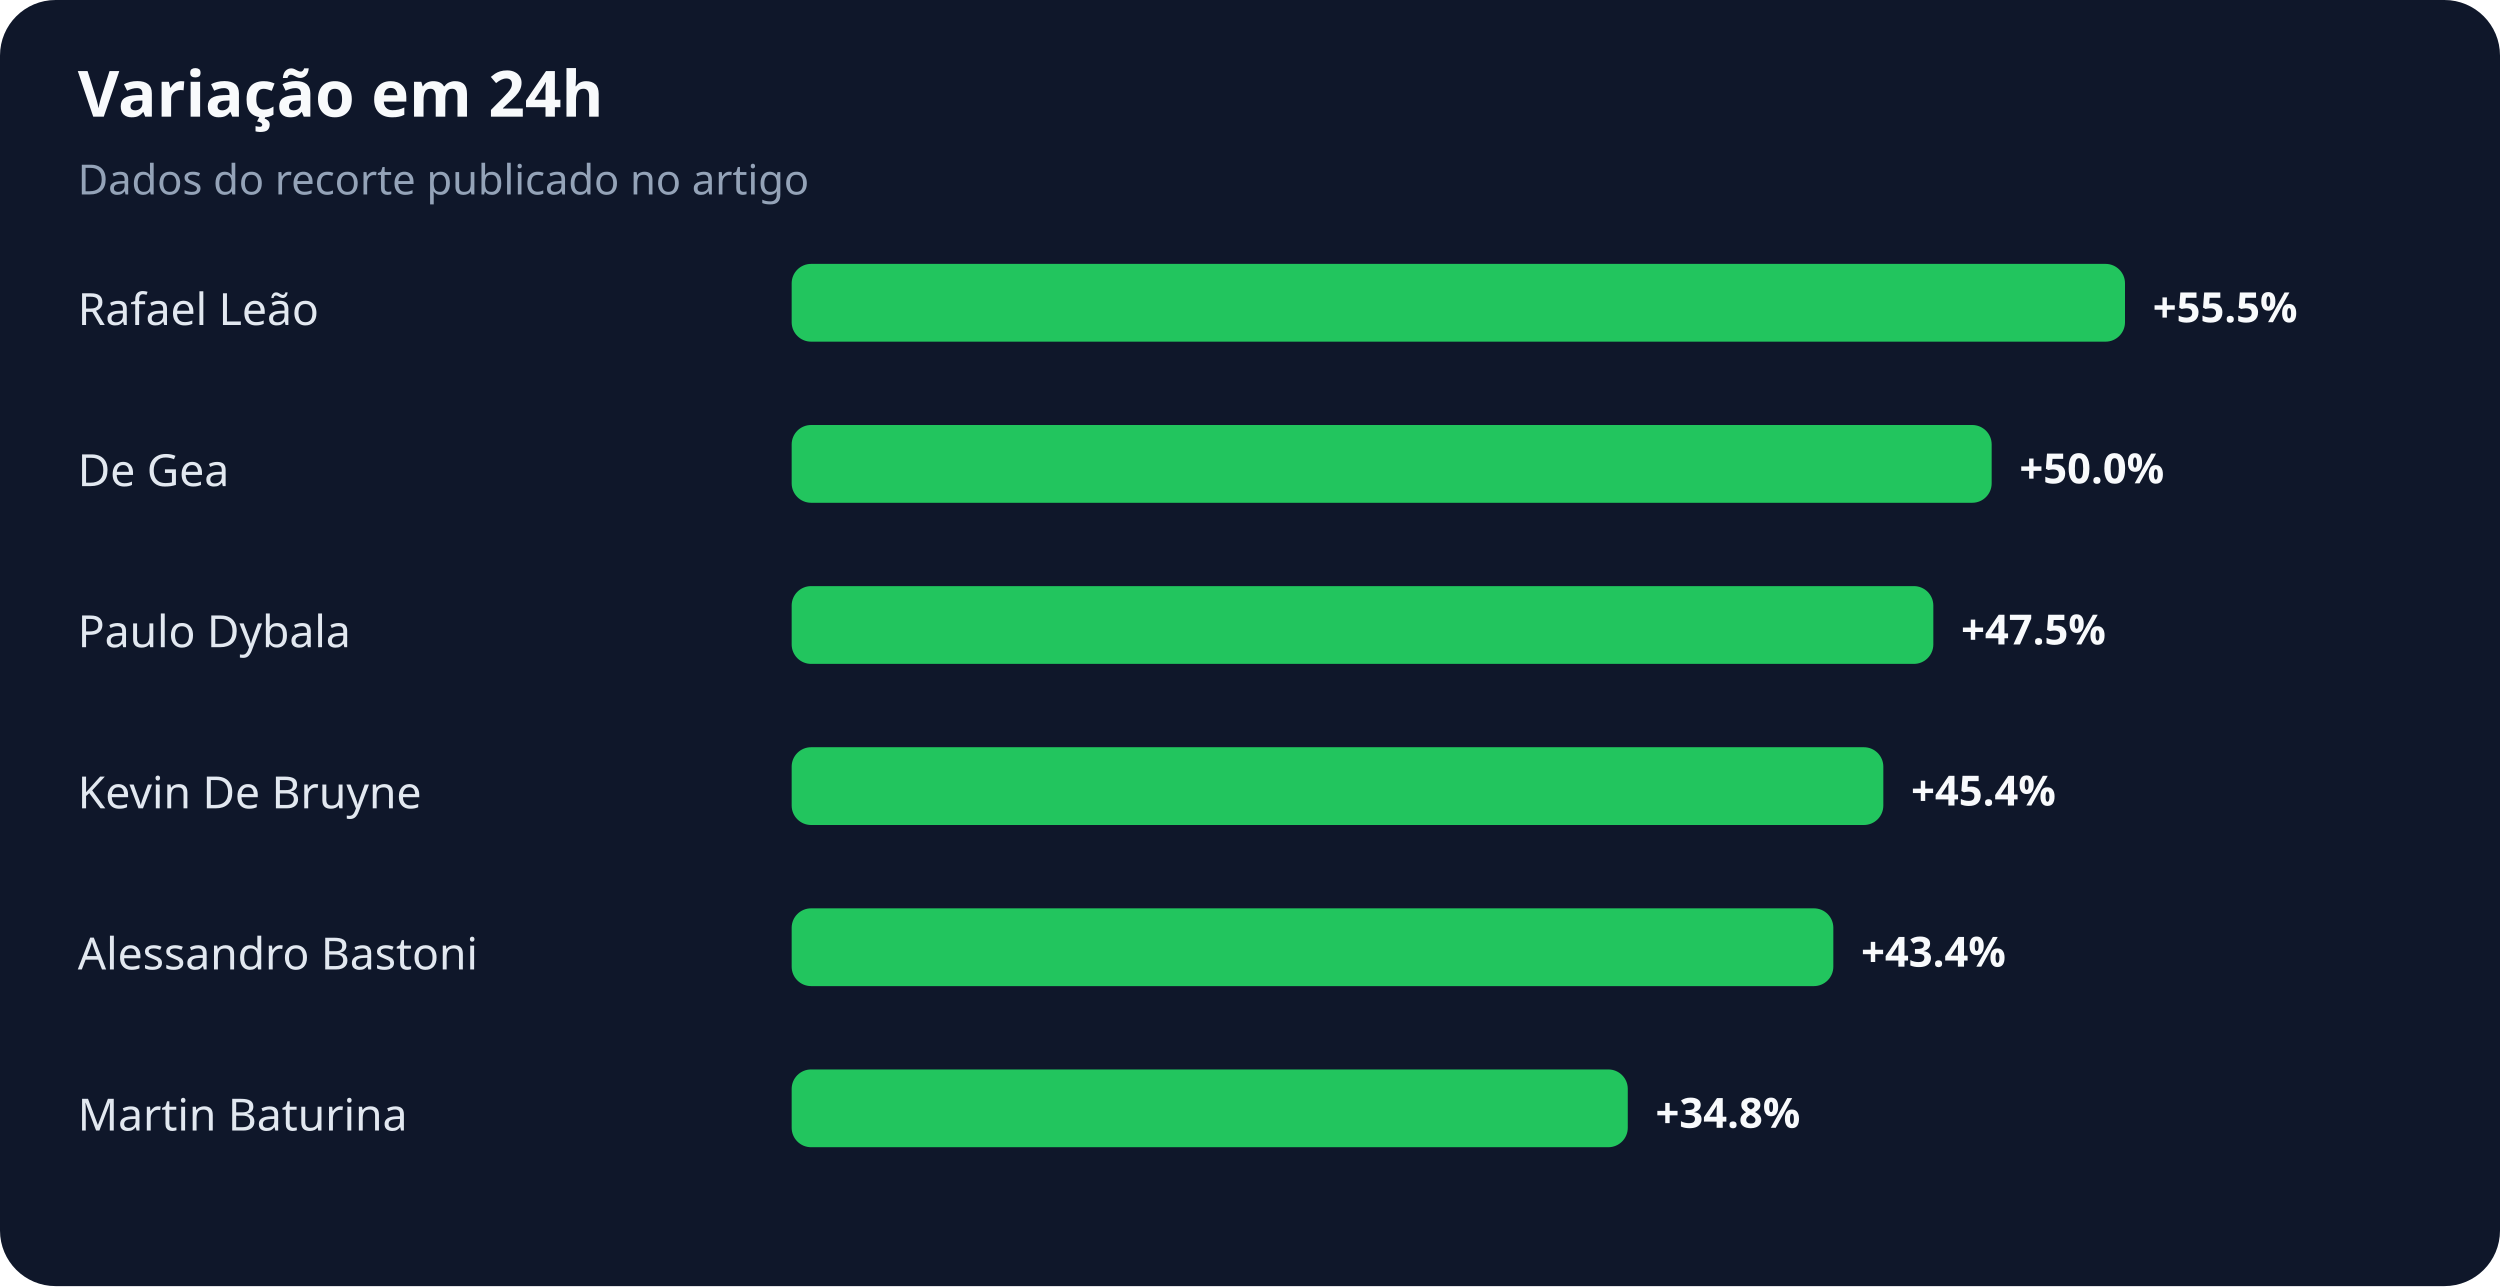
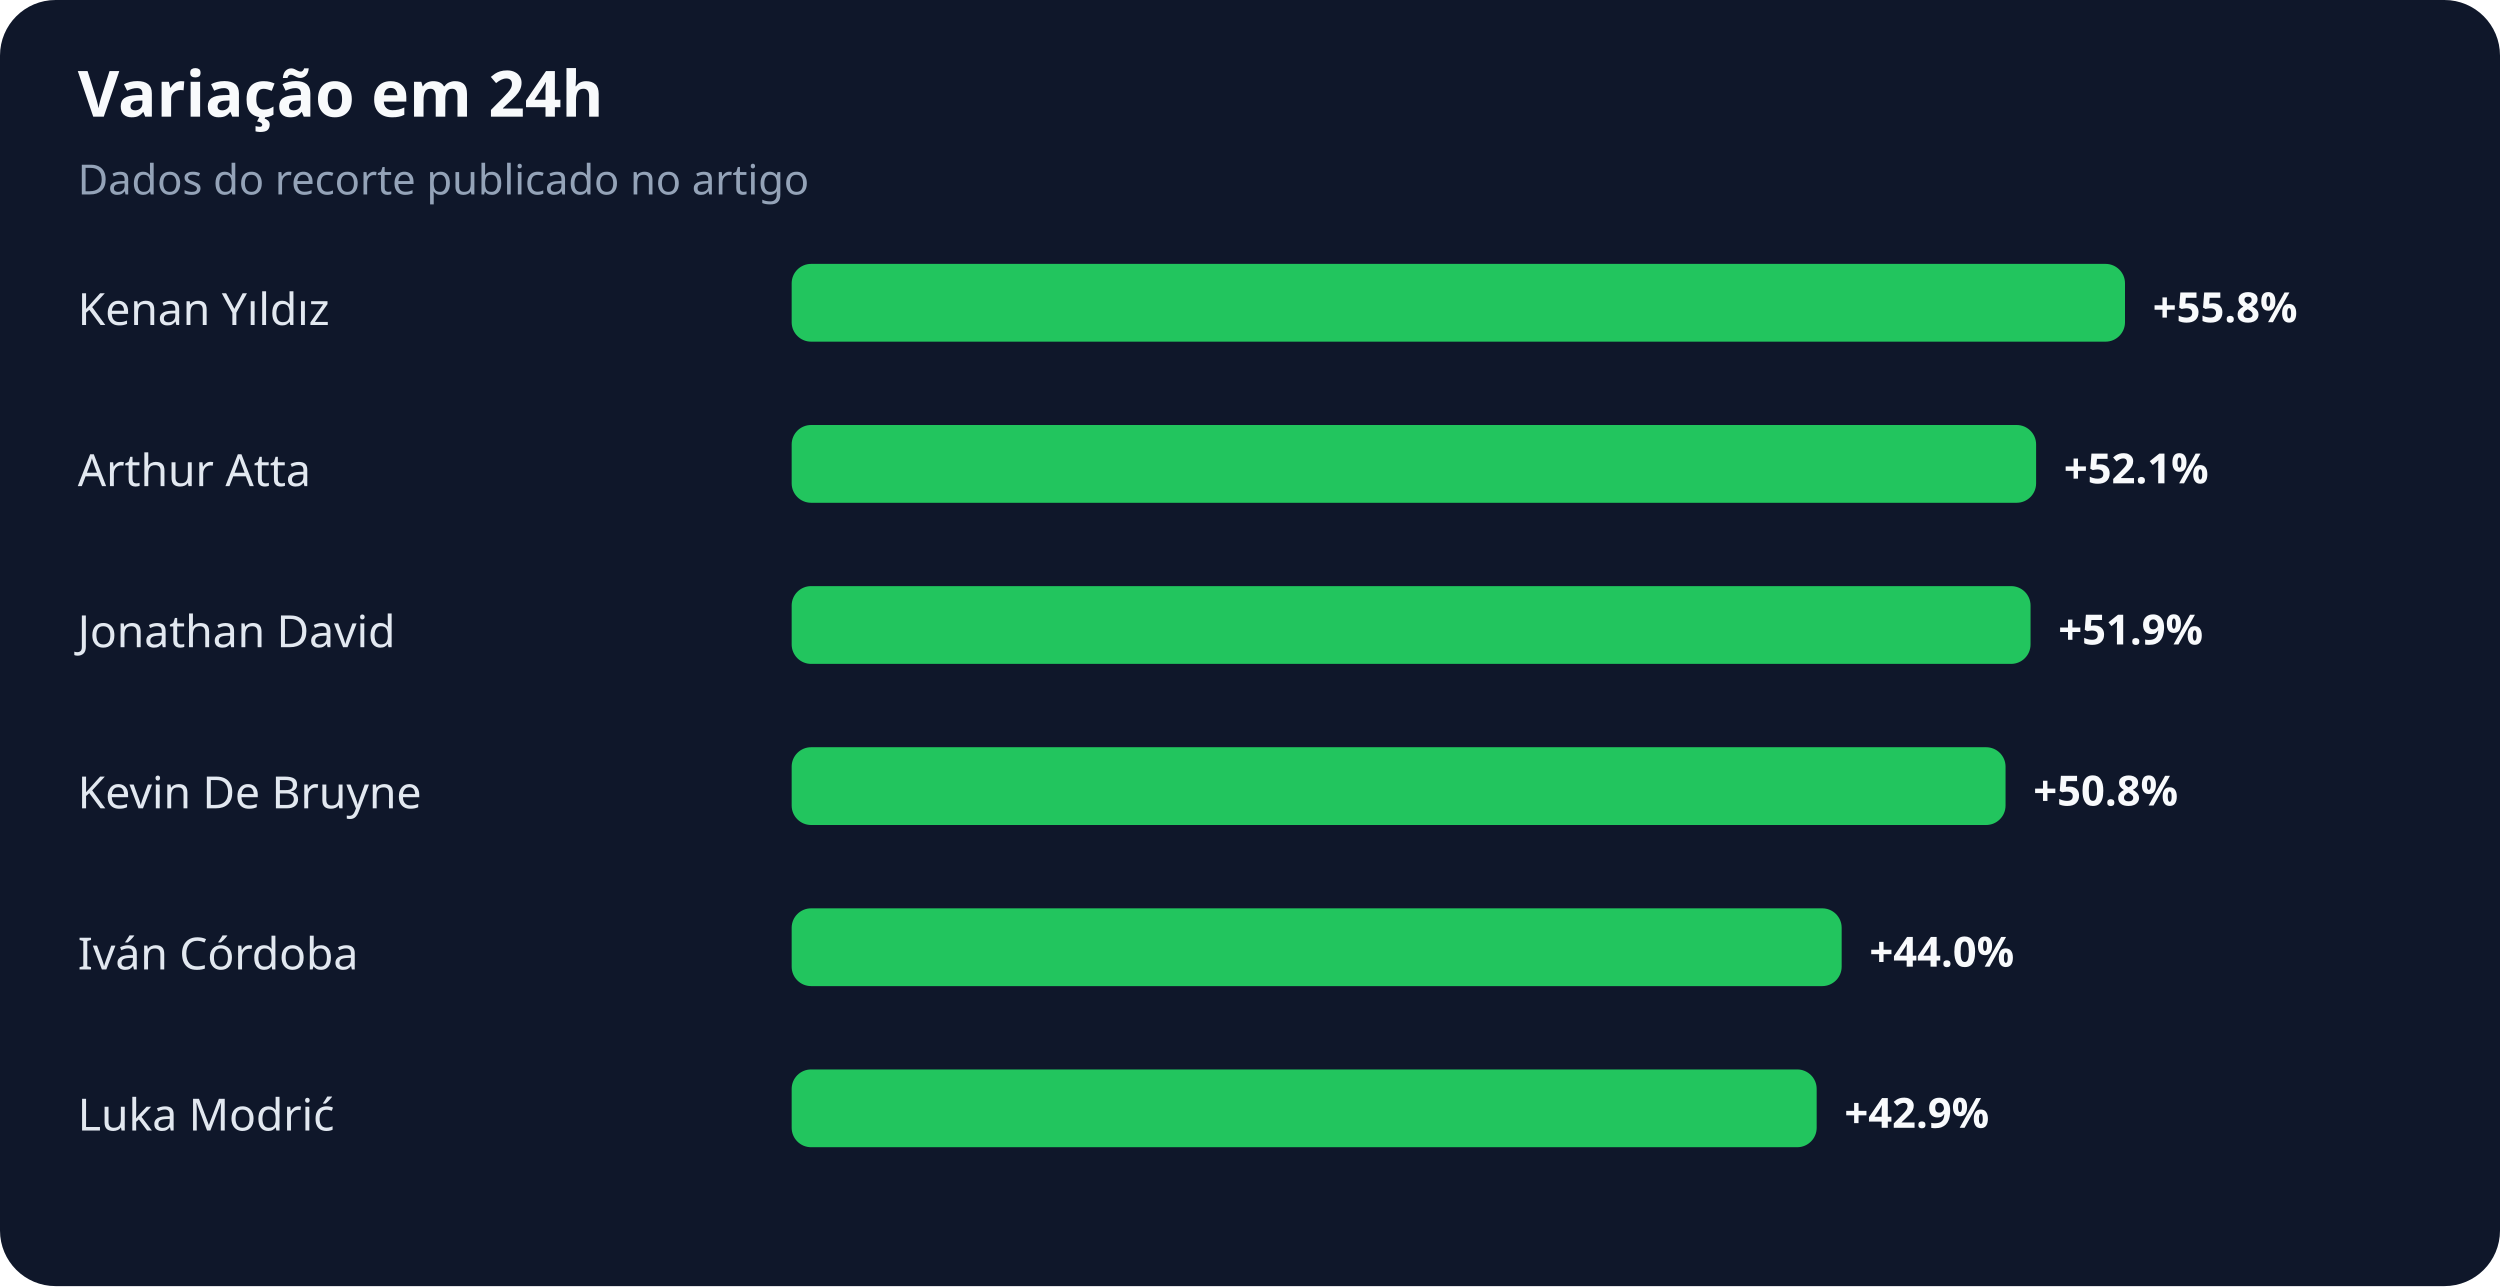
<svg xmlns="http://www.w3.org/2000/svg" width="900" height="463" viewBox="0 0 900 463" role="img" aria-labelledby="title desc">
  <rect width="100%" height="100%" rx="20" fill="#0f172a" />
  <text x="28" y="42" fill="#f8fafc" font-family="system-ui,sans-serif" font-size="23" font-weight="700">Variação em 24h</text>
  <text x="28" y="70" fill="#94a3b8" font-family="system-ui,sans-serif" font-size="15">Dados do recorte publicado no artigo</text>
-   <text x="28" y="117" fill="#e2e8f0" font-family="system-ui,sans-serif" font-size="16">Rafael Leão</text>
+   <text x="28" y="117" fill="#e2e8f0" font-family="system-ui,sans-serif" font-size="16">Kenan Yıldız</text>
  <rect x="285" y="95" width="480" height="28" rx="7" fill="#22c55e" />
-   <text x="775" y="116" fill="#f8fafc" font-family="system-ui,sans-serif" font-size="15" font-weight="700">+55.5%</text>
-   <text x="28" y="175" fill="#e2e8f0" font-family="system-ui,sans-serif" font-size="16">De Gea</text>
-   <rect x="285" y="153" width="432" height="28" rx="7" fill="#22c55e" />
-   <text x="727" y="174" fill="#f8fafc" font-family="system-ui,sans-serif" font-size="15" font-weight="700">+50.0%</text>
-   <text x="28" y="233" fill="#e2e8f0" font-family="system-ui,sans-serif" font-size="16">Paulo Dybala</text>
-   <rect x="285" y="211" width="411" height="28" rx="7" fill="#22c55e" />
-   <text x="706" y="232" fill="#f8fafc" font-family="system-ui,sans-serif" font-size="15" font-weight="700">+47.5%</text>
+   <text x="775" y="116" fill="#f8fafc" font-family="system-ui,sans-serif" font-size="15" font-weight="700">+55.8%</text>
+   <text x="28" y="175" fill="#e2e8f0" font-family="system-ui,sans-serif" font-size="16">Arthur Atta</text>
+   <rect x="285" y="153" width="448" height="28" rx="7" fill="#22c55e" />
+   <text x="743" y="174" fill="#f8fafc" font-family="system-ui,sans-serif" font-size="15" font-weight="700">+52.1%</text>
+   <text x="28" y="233" fill="#e2e8f0" font-family="system-ui,sans-serif" font-size="16">Jonathan David</text>
+   <rect x="285" y="211" width="446" height="28" rx="7" fill="#22c55e" />
+   <text x="741" y="232" fill="#f8fafc" font-family="system-ui,sans-serif" font-size="15" font-weight="700">+51.9%</text>
  <text x="28" y="291" fill="#e2e8f0" font-family="system-ui,sans-serif" font-size="16">Kevin De Bruyne</text>
-   <rect x="285" y="269" width="393" height="28" rx="7" fill="#22c55e" />
-   <text x="688" y="290" fill="#f8fafc" font-family="system-ui,sans-serif" font-size="15" font-weight="700">+45.4%</text>
-   <text x="28" y="349" fill="#e2e8f0" font-family="system-ui,sans-serif" font-size="16">Alessandro Bastoni</text>
-   <rect x="285" y="327" width="375" height="28" rx="7" fill="#22c55e" />
-   <text x="670" y="348" fill="#f8fafc" font-family="system-ui,sans-serif" font-size="15" font-weight="700">+43.4%</text>
-   <text x="28" y="407" fill="#e2e8f0" font-family="system-ui,sans-serif" font-size="16">Martin Baturina</text>
-   <rect x="285" y="385" width="301" height="28" rx="7" fill="#22c55e" />
-   <text x="596" y="406" fill="#f8fafc" font-family="system-ui,sans-serif" font-size="15" font-weight="700">+34.8%</text>
+   <rect x="285" y="269" width="437" height="28" rx="7" fill="#22c55e" />
+   <text x="732" y="290" fill="#f8fafc" font-family="system-ui,sans-serif" font-size="15" font-weight="700">+50.8%</text>
+   <text x="28" y="349" fill="#e2e8f0" font-family="system-ui,sans-serif" font-size="16">Iván Córdoba</text>
+   <rect x="285" y="327" width="378" height="28" rx="7" fill="#22c55e" />
+   <text x="673" y="348" fill="#f8fafc" font-family="system-ui,sans-serif" font-size="15" font-weight="700">+44.0%</text>
+   <text x="28" y="407" fill="#e2e8f0" font-family="system-ui,sans-serif" font-size="16">Luka Modrić</text>
+   <rect x="285" y="385" width="369" height="28" rx="7" fill="#22c55e" />
+   <text x="664" y="406" fill="#f8fafc" font-family="system-ui,sans-serif" font-size="15" font-weight="700">+42.9%</text>
</svg>
